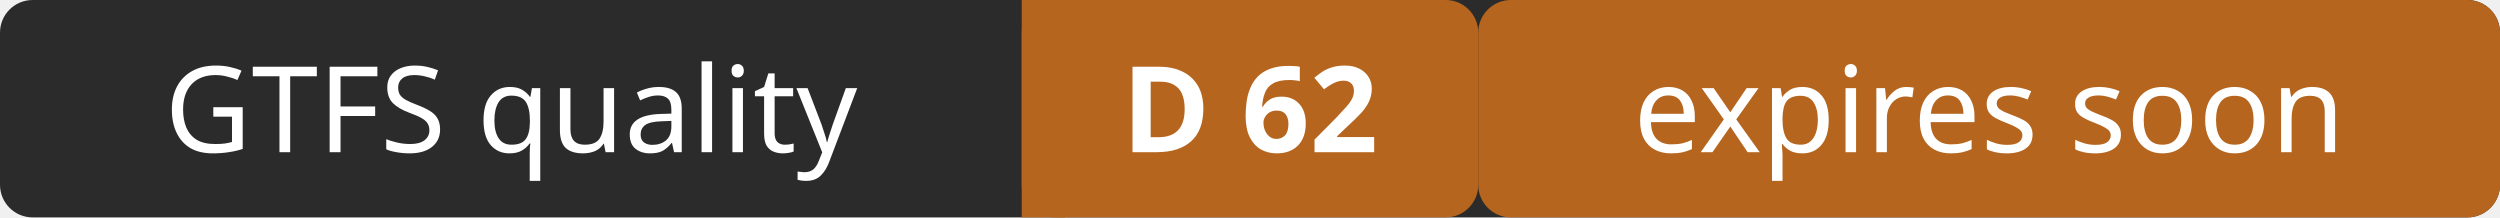
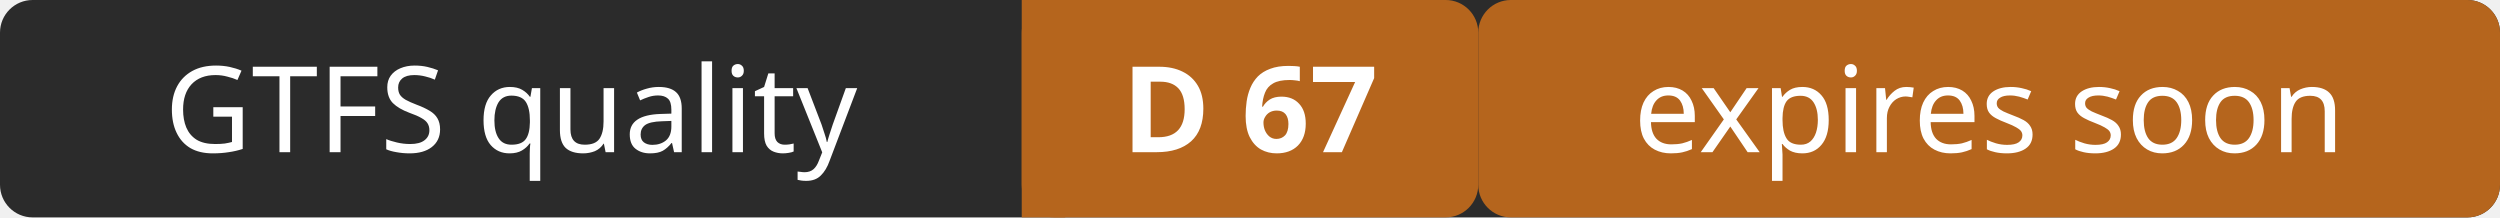
- <svg xmlns="http://www.w3.org/2000/svg" width="230" height="20" role="img" aria-label="GTFS quality: D 62 (expires soon)">
+ <svg xmlns="http://www.w3.org/2000/svg" width="230" height="20" role="img" aria-label="GTFS quality: D 67 (expires soon)">
  <rect width="230" height="20" rx="3" fill="#2b2b2b" />
  <rect x="94" width="42" height="20" rx="3" fill="#b5651d" />
  <rect x="94" width="4" height="20" fill="#b5651d" />
  <rect x="136" width="94" height="20" rx="3" fill="#b5651d" />
  <g fill="#ffffff" font-family="Verdana,Geneva,sans-serif" font-size="11" text-anchor="middle">
    <text x="47" y="14">GTFS quality</text>
-     <text x="115" y="14" font-weight="bold">D 62</text>
+     <text x="115" y="14" font-weight="bold">D 67</text>
    <text x="183" y="14">expires soon</text>
  </g>
</svg>
